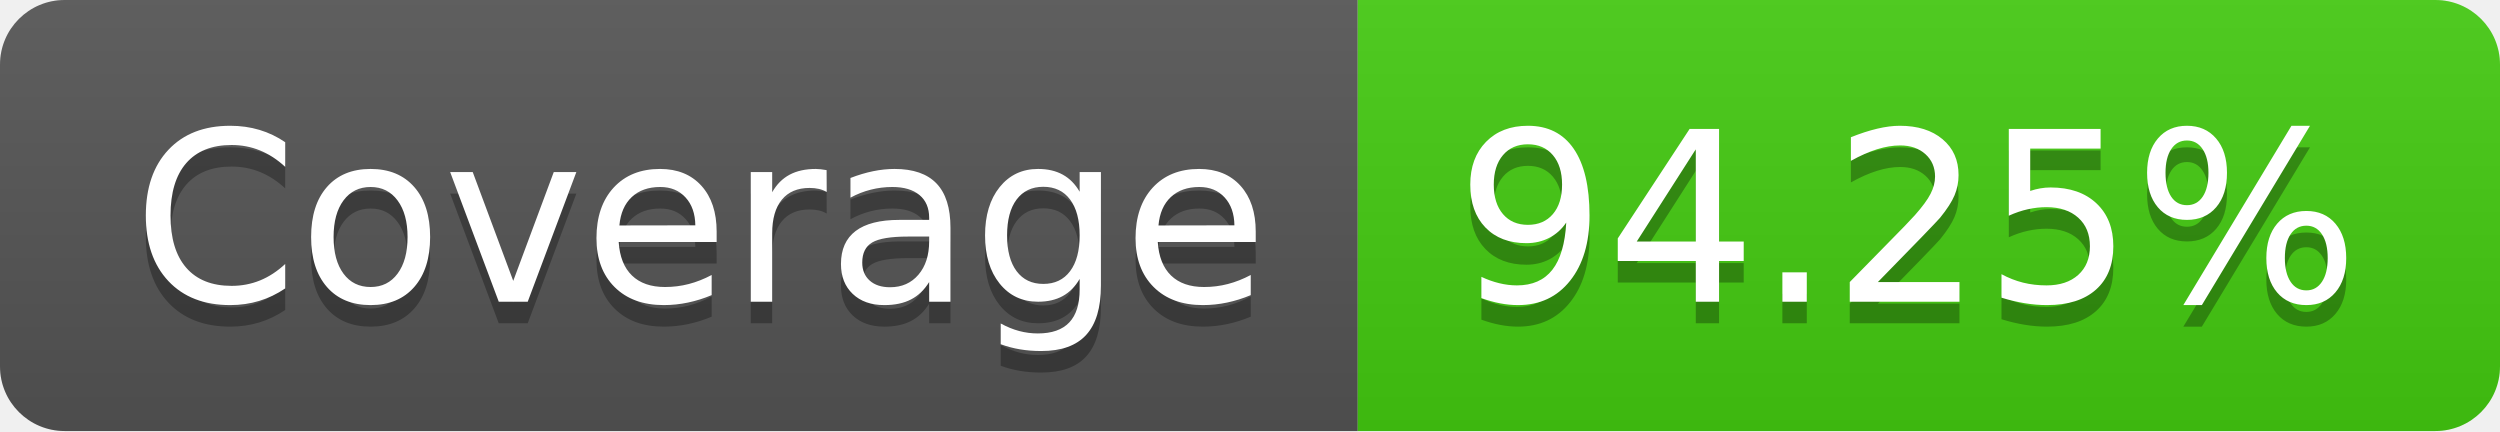
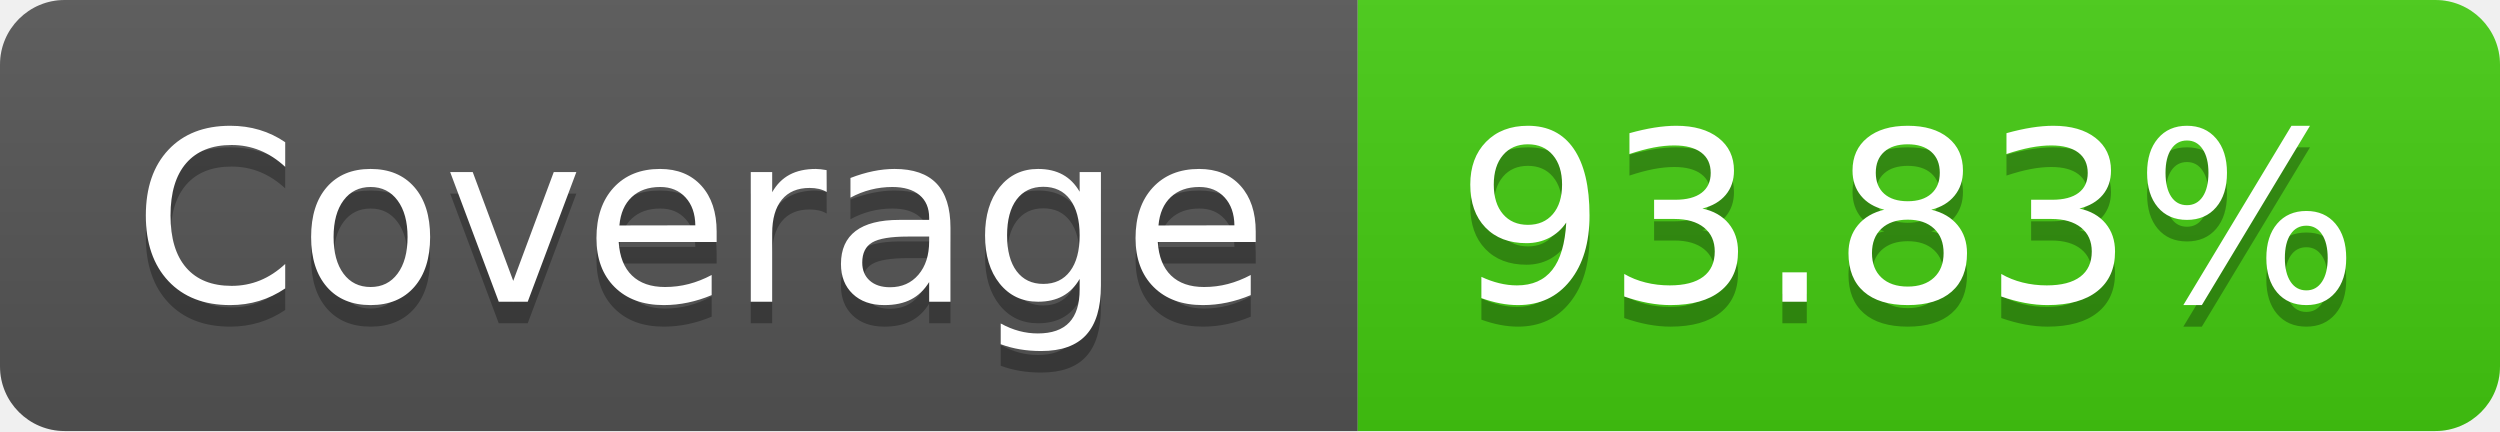
- <svg xmlns="http://www.w3.org/2000/svg" width="116" height="20" role="img" aria-label="Coverage: 94.25%">
+ <svg xmlns="http://www.w3.org/2000/svg" width="116" height="20" role="img" aria-label="Coverage: 93.83%">
  <linearGradient id="s" x2="0" y2="100%">
    <stop offset="0" stop-color="#bbb" stop-opacity=".1" />
    <stop offset="1" stop-opacity=".1" />
  </linearGradient>
  <clipPath id="r">
    <rect width="116" height="20" rx="3" fill="#fff" />
  </clipPath>
  <g clip-path="url(#r)">
    <rect width="63" height="20" fill="#555" />
    <rect x="63" width="53" height="20" fill="#4c1" />
    <rect width="116" height="20" fill="url(#s)" />
  </g>
  <g fill="#fff" text-anchor="middle" font-family="Verdana,Geneva,DejaVu Sans,sans-serif" text-rendering="geometricPrecision" font-size="110">
    <text aria-hidden="true" x="325" y="150" fill="#010101" fill-opacity=".3" transform="scale(.1)" textLength="530">Coverage</text>
    <text x="325" y="140" transform="scale(.1)" fill="#fff" textLength="530">Coverage</text>
-     <text aria-hidden="true" x="885" y="150" fill="#010101" fill-opacity=".3" transform="scale(.1)" textLength="430">94.25%</text>
-     <text x="885" y="140" transform="scale(.1)" fill="#fff" textLength="430">94.25%</text>
+     <text aria-hidden="true" x="885" y="150" fill="#010101" fill-opacity=".3" transform="scale(.1)" textLength="430">93.83%</text>
+     <text x="885" y="140" transform="scale(.1)" fill="#fff" textLength="430">93.83%</text>
  </g>
</svg>
